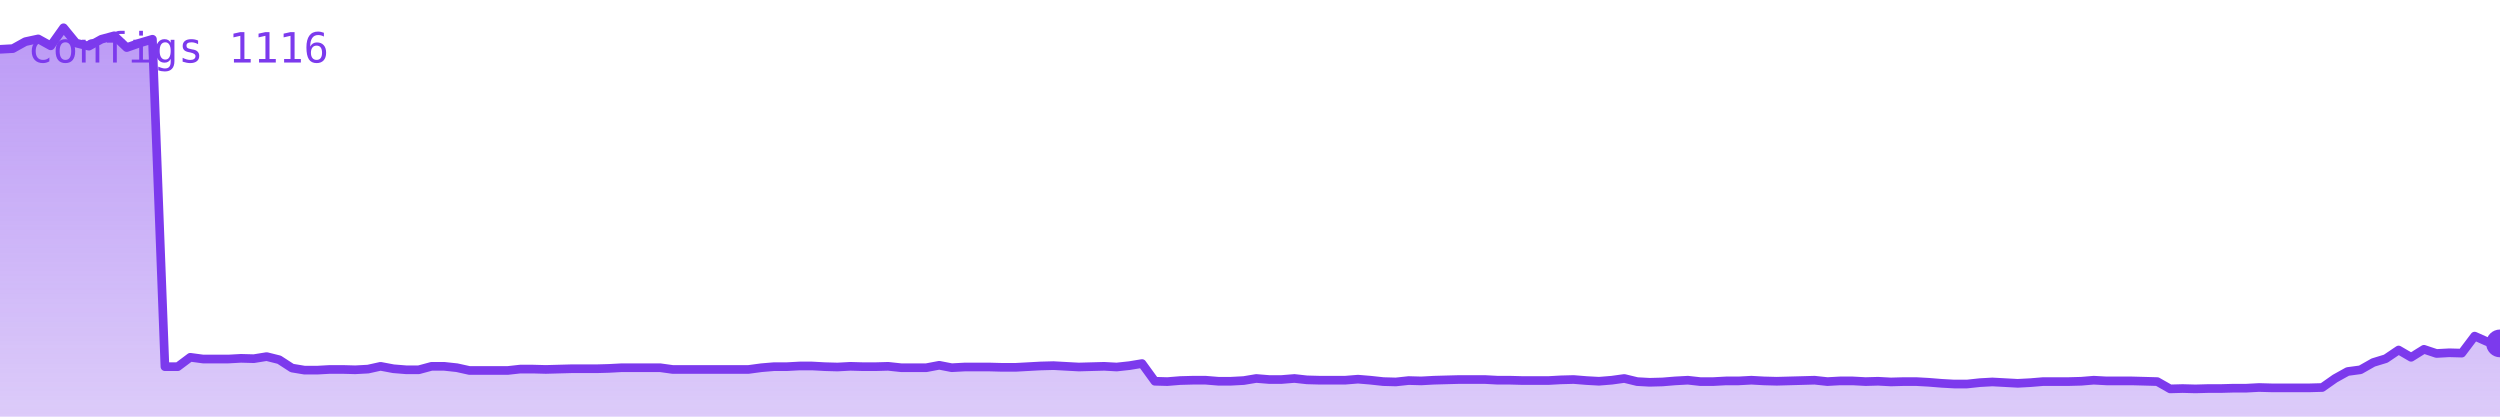
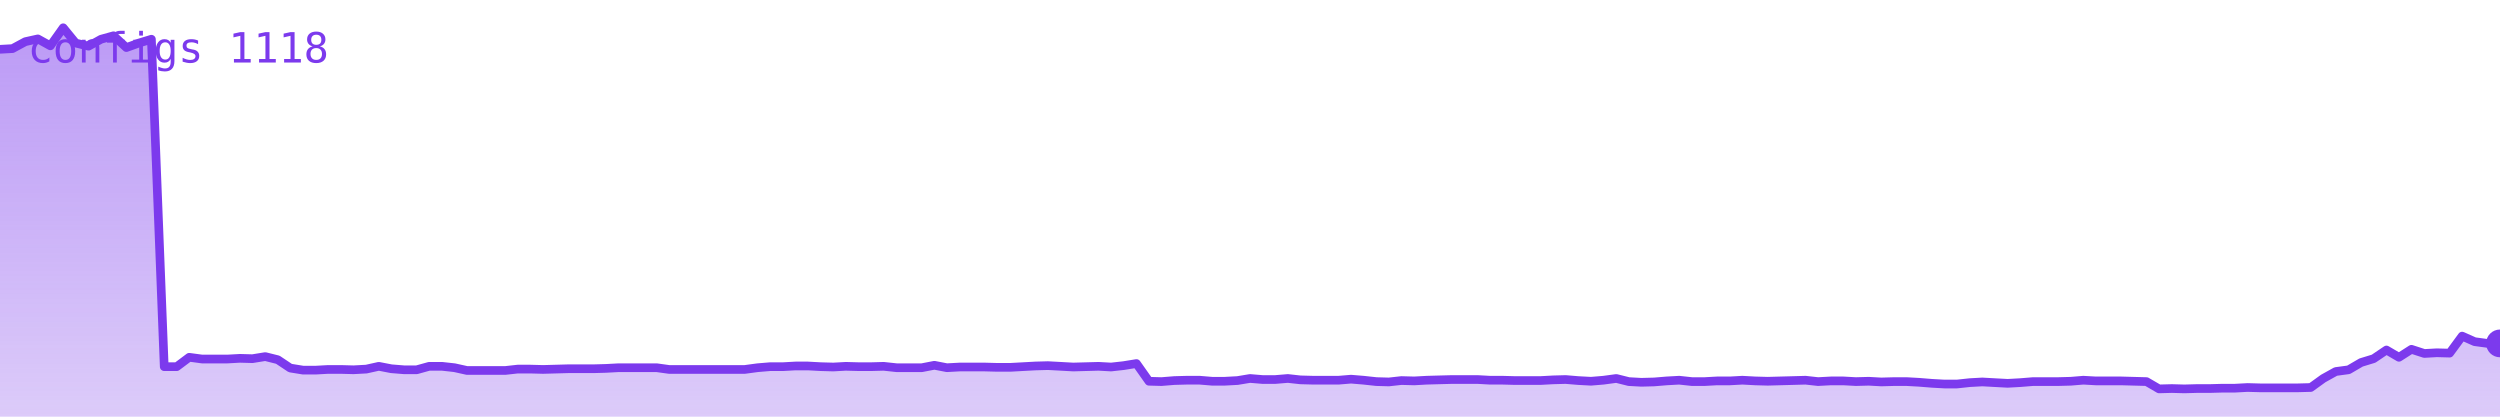
<svg xmlns="http://www.w3.org/2000/svg" viewBox="0 0 720 120" width="720" height="120" role="img" aria-label="configs">
  <defs>
    <linearGradient id="g" x1="0" y1="0" x2="0" y2="1">
      <stop offset="0%" stop-color="#7c3aed" stop-opacity="0.35" />
      <stop offset="100%" stop-color="#7c3aed" stop-opacity="0.02" />
    </linearGradient>
  </defs>
-   <polygon points="0,120 0.0,14.2 3.7,14.0 7.3,12.0 11.0,11.2 14.6,13.2 18.3,8.0 21.9,12.4 25.6,13.3 29.2,11.3 32.9,10.3 36.5,13.7 40.2,12.4 43.9,11.3 47.5,105.6 51.2,105.6 54.8,102.9 58.5,103.4 62.1,103.4 65.8,103.4 69.4,103.2 73.1,103.3 76.8,102.7 80.4,103.6 84.1,106.0 87.7,106.6 91.4,106.6 95.0,106.4 98.7,106.4 102.3,106.5 106.0,106.3 109.6,105.5 113.3,106.2 117.0,106.5 120.6,106.5 124.3,105.5 127.9,105.5 131.6,105.9 135.2,106.7 138.9,106.7 142.5,106.7 146.2,106.7 149.8,106.3 153.5,106.3 157.2,106.4 160.8,106.3 164.5,106.2 168.1,106.2 171.8,106.2 175.4,106.1 179.1,105.9 182.7,105.9 186.4,105.9 190.1,105.9 193.7,106.4 197.4,106.4 201.0,106.4 204.7,106.4 208.3,106.4 212.0,106.4 215.6,106.4 219.3,105.9 222.9,105.6 226.6,105.6 230.3,105.4 233.9,105.4 237.6,105.6 241.2,105.7 244.9,105.5 248.5,105.6 252.2,105.6 255.8,105.5 259.5,105.9 263.1,105.9 266.8,105.9 270.5,105.2 274.1,105.9 277.8,105.7 281.4,105.7 285.1,105.7 288.7,105.8 292.4,105.8 296.0,105.6 299.7,105.4 303.4,105.3 307.0,105.5 310.7,105.7 314.3,105.6 318.0,105.5 321.6,105.7 325.3,105.3 328.9,104.7 332.6,109.8 336.2,109.9 339.9,109.6 343.6,109.5 347.2,109.5 350.9,109.8 354.5,109.8 358.2,109.6 361.8,109.0 365.5,109.3 369.1,109.3 372.8,109.0 376.4,109.4 380.1,109.5 383.8,109.5 387.4,109.5 391.1,109.2 394.7,109.5 398.4,109.9 402.0,110.0 405.7,109.6 409.3,109.7 413.0,109.5 416.6,109.4 420.3,109.3 424.0,109.3 427.6,109.3 431.3,109.5 434.9,109.5 438.6,109.6 442.2,109.6 445.9,109.6 449.5,109.4 453.2,109.3 456.9,109.6 460.5,109.8 464.2,109.5 467.8,109.0 471.5,109.9 475.1,110.1 478.8,110.0 482.4,109.7 486.1,109.5 489.7,109.9 493.4,109.9 497.1,109.7 500.7,109.7 504.4,109.5 508.0,109.7 511.7,109.8 515.3,109.7 519.0,109.6 522.6,109.5 526.3,109.9 529.9,109.7 533.6,109.7 537.3,109.9 540.9,109.8 544.6,110.0 548.2,109.9 551.9,109.9 555.5,110.1 559.2,110.4 562.8,110.6 566.5,110.6 570.2,110.2 573.8,110.0 577.5,110.2 581.1,110.4 584.8,110.2 588.4,109.9 592.1,109.9 595.7,109.9 599.4,109.8 603.0,109.5 606.7,109.7 610.4,109.7 614.0,109.7 617.7,109.8 621.3,109.9 625.0,112.0 628.6,111.9 632.3,112.0 635.9,111.9 639.6,111.9 643.2,111.8 646.9,111.8 650.6,111.6 654.2,111.7 657.9,111.7 661.5,111.7 665.2,111.7 668.8,111.6 672.5,109.0 676.1,107.0 679.8,106.5 683.5,104.4 687.1,103.3 690.8,100.8 694.4,102.9 698.1,100.6 701.7,101.8 705.4,101.6 709.0,101.7 712.7,96.8 716.3,98.4 720.0,98.9 720,120" fill="#7c3aed" opacity="0.25" />
-   <polygon points="0,120 0.0,14.2 3.7,14.0 7.3,12.0 11.0,11.2 14.6,13.2 18.3,8.0 21.9,12.4 25.6,13.3 29.2,11.3 32.9,10.3 36.5,13.7 40.2,12.4 43.9,11.3 47.5,105.6 51.2,105.6 54.8,102.9 58.5,103.4 62.1,103.4 65.8,103.4 69.4,103.2 73.1,103.3 76.8,102.7 80.4,103.6 84.1,106.0 87.7,106.6 91.4,106.6 95.0,106.4 98.7,106.4 102.3,106.5 106.0,106.3 109.6,105.5 113.3,106.2 117.0,106.5 120.6,106.5 124.3,105.5 127.9,105.5 131.6,105.9 135.2,106.7 138.9,106.7 142.5,106.7 146.2,106.7 149.8,106.3 153.5,106.3 157.2,106.4 160.8,106.3 164.5,106.2 168.1,106.2 171.8,106.2 175.4,106.1 179.1,105.9 182.7,105.9 186.4,105.9 190.1,105.9 193.7,106.4 197.4,106.4 201.0,106.4 204.7,106.4 208.3,106.4 212.0,106.4 215.6,106.4 219.3,105.9 222.9,105.6 226.6,105.6 230.3,105.4 233.9,105.4 237.6,105.6 241.2,105.7 244.9,105.5 248.5,105.6 252.2,105.6 255.8,105.5 259.5,105.9 263.1,105.9 266.8,105.9 270.5,105.2 274.1,105.9 277.8,105.7 281.4,105.7 285.1,105.7 288.7,105.8 292.4,105.8 296.0,105.6 299.7,105.4 303.4,105.3 307.0,105.5 310.7,105.7 314.3,105.6 318.0,105.5 321.6,105.7 325.3,105.3 328.9,104.7 332.6,109.8 336.2,109.9 339.9,109.6 343.6,109.5 347.2,109.5 350.9,109.8 354.5,109.8 358.2,109.6 361.8,109.0 365.5,109.3 369.1,109.3 372.8,109.0 376.4,109.4 380.1,109.5 383.8,109.5 387.4,109.5 391.1,109.2 394.7,109.5 398.4,109.9 402.0,110.0 405.7,109.6 409.3,109.7 413.0,109.5 416.6,109.4 420.3,109.3 424.0,109.3 427.6,109.3 431.3,109.5 434.9,109.5 438.6,109.6 442.2,109.6 445.9,109.6 449.5,109.4 453.2,109.3 456.9,109.6 460.5,109.8 464.2,109.5 467.8,109.0 471.5,109.9 475.1,110.1 478.8,110.0 482.4,109.7 486.1,109.5 489.7,109.9 493.4,109.9 497.1,109.7 500.7,109.7 504.4,109.5 508.0,109.7 511.7,109.8 515.3,109.7 519.0,109.6 522.6,109.5 526.3,109.9 529.9,109.7 533.6,109.7 537.3,109.9 540.9,109.8 544.6,110.0 548.2,109.9 551.9,109.9 555.5,110.1 559.2,110.4 562.8,110.6 566.5,110.6 570.2,110.2 573.8,110.0 577.5,110.2 581.1,110.4 584.8,110.2 588.4,109.9 592.1,109.9 595.7,109.9 599.4,109.8 603.0,109.5 606.7,109.7 610.4,109.7 614.0,109.7 617.7,109.8 621.3,109.9 625.0,112.0 628.6,111.9 632.3,112.0 635.9,111.9 639.6,111.9 643.2,111.8 646.9,111.8 650.6,111.6 654.2,111.7 657.9,111.7 661.5,111.7 665.2,111.7 668.8,111.6 672.5,109.0 676.1,107.0 679.8,106.5 683.5,104.4 687.1,103.3 690.8,100.8 694.4,102.9 698.1,100.6 701.7,101.8 705.4,101.6 709.0,101.7 712.7,96.8 716.3,98.4 720.0,98.9 720,120" fill="url(#g)" />
-   <polyline points="0.0,14.2 3.7,14.0 7.3,12.0 11.0,11.2 14.6,13.2 18.3,8.0 21.9,12.4 25.6,13.3 29.2,11.3 32.9,10.3 36.5,13.7 40.2,12.4 43.9,11.3 47.5,105.6 51.2,105.6 54.8,102.9 58.5,103.4 62.1,103.4 65.8,103.4 69.4,103.2 73.1,103.3 76.8,102.7 80.4,103.6 84.1,106.0 87.7,106.6 91.4,106.6 95.0,106.4 98.7,106.4 102.3,106.5 106.0,106.3 109.6,105.5 113.3,106.2 117.0,106.5 120.6,106.5 124.3,105.5 127.9,105.5 131.6,105.9 135.2,106.7 138.9,106.7 142.5,106.7 146.2,106.7 149.8,106.3 153.5,106.3 157.2,106.4 160.8,106.3 164.5,106.2 168.1,106.2 171.8,106.2 175.4,106.1 179.1,105.9 182.7,105.9 186.4,105.9 190.1,105.9 193.7,106.4 197.4,106.4 201.0,106.4 204.7,106.4 208.3,106.4 212.0,106.4 215.6,106.4 219.3,105.9 222.9,105.6 226.6,105.6 230.3,105.4 233.9,105.4 237.6,105.6 241.2,105.7 244.9,105.5 248.5,105.6 252.2,105.6 255.8,105.5 259.5,105.9 263.1,105.9 266.8,105.9 270.5,105.2 274.1,105.9 277.8,105.7 281.4,105.7 285.1,105.7 288.7,105.8 292.4,105.8 296.0,105.6 299.7,105.4 303.4,105.3 307.0,105.5 310.7,105.7 314.3,105.6 318.0,105.5 321.6,105.7 325.3,105.3 328.9,104.7 332.6,109.8 336.2,109.9 339.9,109.6 343.6,109.5 347.2,109.5 350.9,109.8 354.5,109.8 358.2,109.6 361.8,109.0 365.5,109.3 369.1,109.3 372.8,109.0 376.4,109.4 380.1,109.5 383.8,109.5 387.4,109.5 391.1,109.2 394.7,109.5 398.4,109.9 402.0,110.0 405.7,109.6 409.3,109.7 413.0,109.5 416.6,109.4 420.3,109.3 424.0,109.3 427.6,109.3 431.3,109.5 434.9,109.5 438.6,109.6 442.2,109.6 445.9,109.6 449.5,109.4 453.2,109.3 456.9,109.6 460.5,109.8 464.2,109.5 467.8,109.0 471.5,109.9 475.1,110.1 478.8,110.0 482.4,109.7 486.1,109.5 489.7,109.9 493.4,109.9 497.1,109.7 500.7,109.7 504.4,109.5 508.0,109.7 511.7,109.8 515.3,109.7 519.0,109.6 522.6,109.5 526.3,109.9 529.9,109.7 533.6,109.7 537.3,109.9 540.9,109.8 544.6,110.0 548.2,109.9 551.9,109.9 555.5,110.1 559.2,110.4 562.8,110.6 566.5,110.6 570.2,110.2 573.8,110.0 577.5,110.2 581.1,110.4 584.8,110.2 588.4,109.9 592.1,109.9 595.7,109.9 599.4,109.8 603.0,109.5 606.7,109.7 610.4,109.7 614.0,109.7 617.7,109.8 621.3,109.9 625.0,112.0 628.6,111.9 632.3,112.0 635.9,111.9 639.6,111.9 643.2,111.8 646.9,111.8 650.6,111.6 654.2,111.7 657.9,111.7 661.5,111.7 665.2,111.7 668.8,111.6 672.5,109.0 676.1,107.0 679.8,106.5 683.5,104.4 687.1,103.3 690.8,100.8 694.4,102.9 698.1,100.6 701.7,101.8 705.4,101.6 709.0,101.7 712.7,96.8 716.3,98.4 720.0,98.9" fill="none" stroke="#7c3aed" stroke-width="2.5" stroke-linejoin="round" stroke-linecap="round" />
+   <polygon points="0,120 0.0,14.2 3.6,14.0 7.3,12.0 10.9,11.2 14.5,13.2 18.2,8.0 21.8,12.4 25.5,13.3 29.1,11.3 32.7,10.3 36.4,13.7 40.0,12.4 43.6,11.3 47.3,105.6 50.9,105.6 54.5,102.9 58.2,103.4 61.8,103.4 65.5,103.4 69.1,103.2 72.7,103.3 76.4,102.7 80.0,103.6 83.6,106.0 87.3,106.6 90.9,106.6 94.5,106.4 98.2,106.4 101.8,106.5 105.5,106.3 109.1,105.5 112.7,106.2 116.4,106.5 120.0,106.5 123.6,105.5 127.3,105.5 130.9,105.9 134.5,106.7 138.2,106.7 141.8,106.7 145.5,106.7 149.1,106.3 152.7,106.3 156.4,106.4 160.0,106.3 163.6,106.2 167.3,106.2 170.9,106.2 174.5,106.1 178.2,105.9 181.8,105.9 185.5,105.9 189.1,105.9 192.7,106.4 196.4,106.4 200.0,106.4 203.6,106.4 207.3,106.4 210.9,106.4 214.5,106.4 218.2,105.9 221.8,105.6 225.5,105.6 229.1,105.4 232.7,105.4 236.4,105.6 240.0,105.7 243.6,105.5 247.3,105.6 250.9,105.6 254.5,105.5 258.2,105.9 261.8,105.9 265.5,105.9 269.1,105.2 272.7,105.9 276.4,105.7 280.0,105.7 283.6,105.7 287.3,105.8 290.9,105.8 294.5,105.6 298.2,105.4 301.8,105.3 305.5,105.5 309.1,105.7 312.7,105.6 316.4,105.5 320.0,105.7 323.6,105.3 327.3,104.7 330.9,109.8 334.5,109.9 338.2,109.6 341.8,109.5 345.5,109.5 349.1,109.8 352.7,109.8 356.4,109.6 360.0,109.0 363.6,109.3 367.3,109.3 370.9,109.0 374.5,109.4 378.2,109.5 381.8,109.5 385.5,109.5 389.1,109.2 392.7,109.5 396.4,109.9 400.0,110.0 403.6,109.6 407.3,109.7 410.9,109.5 414.5,109.4 418.2,109.3 421.8,109.3 425.5,109.3 429.1,109.5 432.7,109.5 436.4,109.6 440.0,109.6 443.6,109.6 447.3,109.4 450.9,109.3 454.5,109.6 458.2,109.8 461.8,109.5 465.5,109.0 469.1,109.9 472.7,110.1 476.4,110.0 480.0,109.7 483.6,109.5 487.3,109.9 490.9,109.9 494.5,109.7 498.2,109.7 501.8,109.5 505.5,109.7 509.1,109.8 512.7,109.7 516.4,109.6 520.0,109.5 523.6,109.9 527.3,109.7 530.9,109.7 534.5,109.9 538.2,109.8 541.8,110.0 545.5,109.9 549.1,109.9 552.7,110.1 556.4,110.4 560.0,110.6 563.6,110.6 567.3,110.2 570.9,110.0 574.5,110.2 578.2,110.4 581.8,110.2 585.5,109.9 589.1,109.9 592.7,109.9 596.4,109.8 600.0,109.5 603.6,109.7 607.3,109.7 610.9,109.7 614.5,109.8 618.2,109.9 621.8,112.0 625.5,111.9 629.1,112.0 632.7,111.9 636.4,111.9 640.0,111.8 643.6,111.8 647.3,111.6 650.9,111.7 654.5,111.7 658.2,111.7 661.8,111.7 665.5,111.6 669.1,109.0 672.7,107.0 676.4,106.5 680.0,104.4 683.6,103.3 687.3,100.8 690.9,102.9 694.5,100.6 698.2,101.8 701.8,101.6 705.5,101.7 709.1,96.8 712.7,98.4 716.4,98.9 720.0,98.9 720,120" fill="#7c3aed" opacity="0.25" />
+   <polygon points="0,120 0.0,14.2 3.6,14.0 7.3,12.0 10.9,11.2 14.5,13.2 18.2,8.0 21.8,12.4 25.5,13.3 29.1,11.3 32.7,10.3 36.4,13.7 40.0,12.4 43.6,11.3 47.3,105.6 50.9,105.6 54.5,102.9 58.2,103.4 61.8,103.4 65.5,103.4 69.1,103.2 72.7,103.3 76.4,102.7 80.0,103.6 83.6,106.0 87.3,106.6 90.9,106.6 94.5,106.4 98.2,106.4 101.8,106.5 105.5,106.3 109.1,105.5 112.7,106.2 116.4,106.5 120.0,106.5 123.6,105.5 127.3,105.5 130.9,105.9 134.5,106.7 138.2,106.7 141.8,106.7 145.5,106.7 149.1,106.3 152.7,106.3 156.4,106.4 160.0,106.3 163.6,106.2 167.3,106.2 170.9,106.2 174.5,106.1 178.2,105.9 181.8,105.9 185.5,105.9 189.1,105.9 192.7,106.4 196.4,106.4 200.0,106.4 203.6,106.4 207.3,106.4 210.9,106.4 214.5,106.4 218.2,105.9 221.8,105.6 225.5,105.6 229.1,105.4 232.7,105.4 236.4,105.6 240.0,105.7 243.6,105.5 247.3,105.6 250.9,105.6 254.5,105.5 258.2,105.9 261.8,105.9 265.5,105.9 269.1,105.2 272.7,105.9 276.4,105.7 280.0,105.7 283.6,105.7 287.3,105.8 290.9,105.8 294.5,105.6 298.2,105.4 301.8,105.3 305.5,105.5 309.1,105.7 312.7,105.6 316.4,105.5 320.0,105.7 323.6,105.3 327.3,104.7 330.9,109.8 334.5,109.9 338.2,109.6 341.8,109.5 345.5,109.5 349.1,109.8 352.7,109.8 356.4,109.6 360.0,109.0 363.6,109.3 367.3,109.3 370.9,109.0 374.5,109.4 378.2,109.5 381.8,109.5 385.5,109.5 389.1,109.2 392.7,109.5 396.4,109.9 400.0,110.0 403.6,109.6 407.3,109.7 410.9,109.5 414.5,109.4 418.2,109.3 421.8,109.3 425.5,109.3 429.1,109.5 432.7,109.5 436.4,109.6 440.0,109.6 443.6,109.6 447.3,109.4 450.9,109.3 454.5,109.6 458.2,109.8 461.8,109.5 465.5,109.0 469.1,109.9 472.7,110.1 476.4,110.0 480.0,109.7 483.6,109.5 487.3,109.9 490.9,109.9 494.5,109.7 498.2,109.7 501.8,109.5 505.5,109.7 509.1,109.8 512.7,109.7 516.4,109.6 520.0,109.5 523.6,109.9 527.3,109.7 530.9,109.7 534.5,109.9 538.2,109.8 541.8,110.0 545.5,109.9 549.1,109.9 552.7,110.1 556.4,110.4 560.0,110.6 563.6,110.6 567.3,110.2 570.9,110.0 574.5,110.2 578.2,110.4 581.8,110.2 585.5,109.9 589.1,109.9 592.7,109.9 596.4,109.8 600.0,109.5 603.6,109.7 607.3,109.7 610.9,109.7 614.5,109.8 618.2,109.9 621.8,112.0 625.5,111.9 629.1,112.0 632.7,111.9 636.4,111.9 640.0,111.8 643.6,111.8 647.3,111.6 650.9,111.7 654.5,111.7 658.2,111.7 661.8,111.7 665.5,111.6 669.1,109.0 672.7,107.0 676.4,106.5 680.0,104.4 683.6,103.3 687.3,100.8 690.9,102.9 694.5,100.6 698.2,101.8 701.8,101.6 705.5,101.7 709.1,96.8 712.7,98.4 716.4,98.9 720.0,98.9 720,120" fill="url(#g)" />
+   <polyline points="0.0,14.2 3.6,14.0 7.3,12.0 10.9,11.2 14.5,13.2 18.2,8.0 21.8,12.4 25.5,13.3 29.1,11.3 32.7,10.3 36.4,13.7 40.0,12.4 43.6,11.3 47.3,105.6 50.9,105.6 54.5,102.9 58.2,103.4 61.8,103.4 65.5,103.4 69.1,103.2 72.7,103.3 76.4,102.7 80.0,103.6 83.6,106.0 87.3,106.6 90.9,106.6 94.5,106.4 98.2,106.4 101.8,106.5 105.5,106.3 109.1,105.5 112.7,106.2 116.4,106.5 120.0,106.5 123.6,105.5 127.3,105.5 130.9,105.9 134.5,106.7 138.2,106.7 141.8,106.7 145.5,106.7 149.1,106.3 152.7,106.3 156.4,106.4 160.0,106.3 163.6,106.2 167.3,106.2 170.9,106.2 174.5,106.1 178.2,105.9 181.8,105.9 185.5,105.9 189.1,105.9 192.7,106.4 196.4,106.4 200.0,106.4 203.6,106.4 207.3,106.4 210.9,106.4 214.5,106.4 218.2,105.9 221.8,105.6 225.5,105.6 229.1,105.4 232.7,105.4 236.4,105.6 240.0,105.7 243.6,105.5 247.3,105.6 250.9,105.6 254.5,105.5 258.2,105.9 261.8,105.9 265.5,105.9 269.1,105.2 272.7,105.9 276.4,105.7 280.0,105.7 283.6,105.7 287.3,105.8 290.9,105.8 294.5,105.6 298.2,105.4 301.8,105.3 305.5,105.5 309.1,105.7 312.7,105.6 316.4,105.5 320.0,105.7 323.6,105.3 327.3,104.7 330.9,109.8 334.5,109.9 338.2,109.6 341.8,109.5 345.5,109.5 349.1,109.8 352.7,109.8 356.4,109.6 360.0,109.0 363.6,109.3 367.3,109.3 370.9,109.0 374.5,109.4 378.2,109.5 381.8,109.5 385.5,109.5 389.1,109.2 392.7,109.5 396.4,109.9 400.0,110.0 403.6,109.6 407.3,109.7 410.9,109.5 414.5,109.4 418.2,109.3 421.8,109.3 425.5,109.3 429.1,109.5 432.7,109.5 436.4,109.6 440.0,109.6 443.6,109.6 447.3,109.4 450.9,109.3 454.5,109.6 458.2,109.8 461.8,109.5 465.5,109.0 469.1,109.9 472.7,110.1 476.4,110.0 480.0,109.7 483.6,109.5 487.3,109.9 490.9,109.9 494.5,109.7 498.2,109.7 501.8,109.5 505.5,109.7 509.1,109.8 512.7,109.7 516.4,109.6 520.0,109.5 523.6,109.9 527.3,109.7 530.9,109.7 534.5,109.9 538.2,109.8 541.8,110.0 545.5,109.9 549.1,109.9 552.7,110.1 556.4,110.4 560.0,110.6 563.6,110.6 567.3,110.2 570.9,110.0 574.5,110.2 578.2,110.4 581.8,110.2 585.5,109.9 589.1,109.9 592.7,109.9 596.4,109.8 600.0,109.5 603.6,109.7 607.3,109.7 610.9,109.7 614.5,109.8 618.2,109.9 621.8,112.0 625.5,111.9 629.1,112.0 632.7,111.9 636.4,111.9 640.0,111.8 643.6,111.8 647.3,111.6 650.9,111.7 654.5,111.7 658.2,111.7 661.8,111.7 665.5,111.6 669.1,109.0 672.7,107.0 676.4,106.5 680.0,104.4 683.6,103.3 687.3,100.8 690.9,102.9 694.5,100.6 698.2,101.8 701.8,101.6 705.5,101.7 709.1,96.8 712.7,98.4 716.4,98.9 720.0,98.9" fill="none" stroke="#7c3aed" stroke-width="2.5" stroke-linejoin="round" stroke-linecap="round" />
  <circle cx="720.0" cy="98.9" r="4" fill="#7c3aed" />
-   <text x="8" y="18" font-family="monospace" font-size="12" fill="#7c3aed">configs 1116</text>
+   <text x="8" y="18" font-family="monospace" font-size="12" fill="#7c3aed">configs 1118</text>
</svg>
